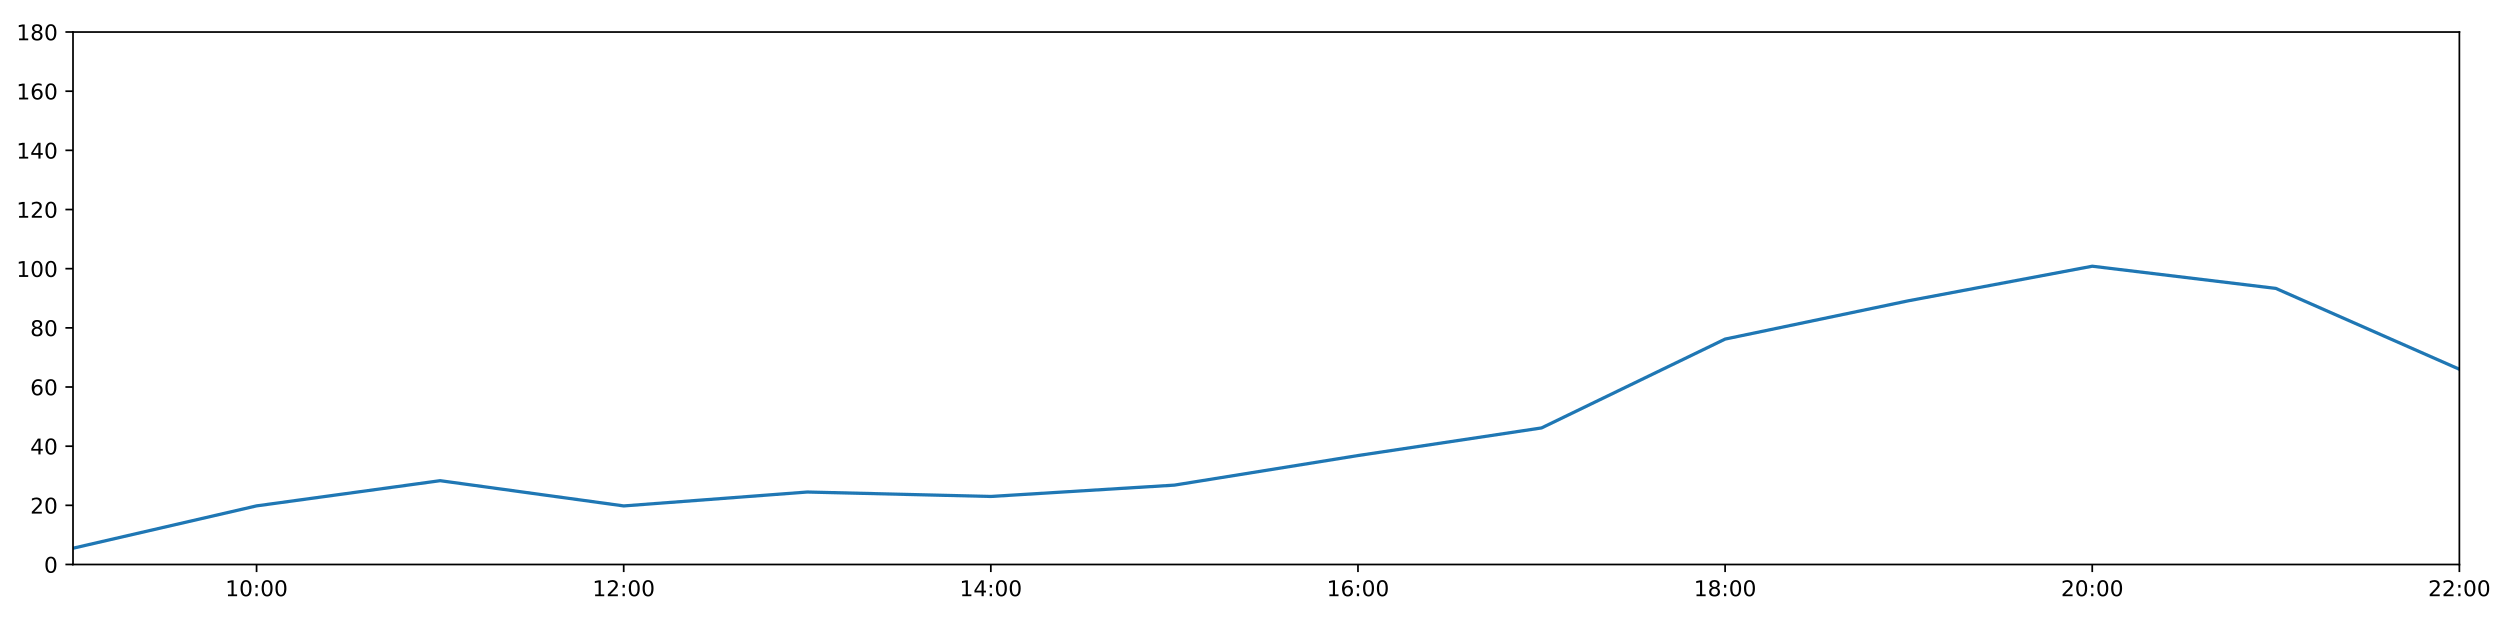
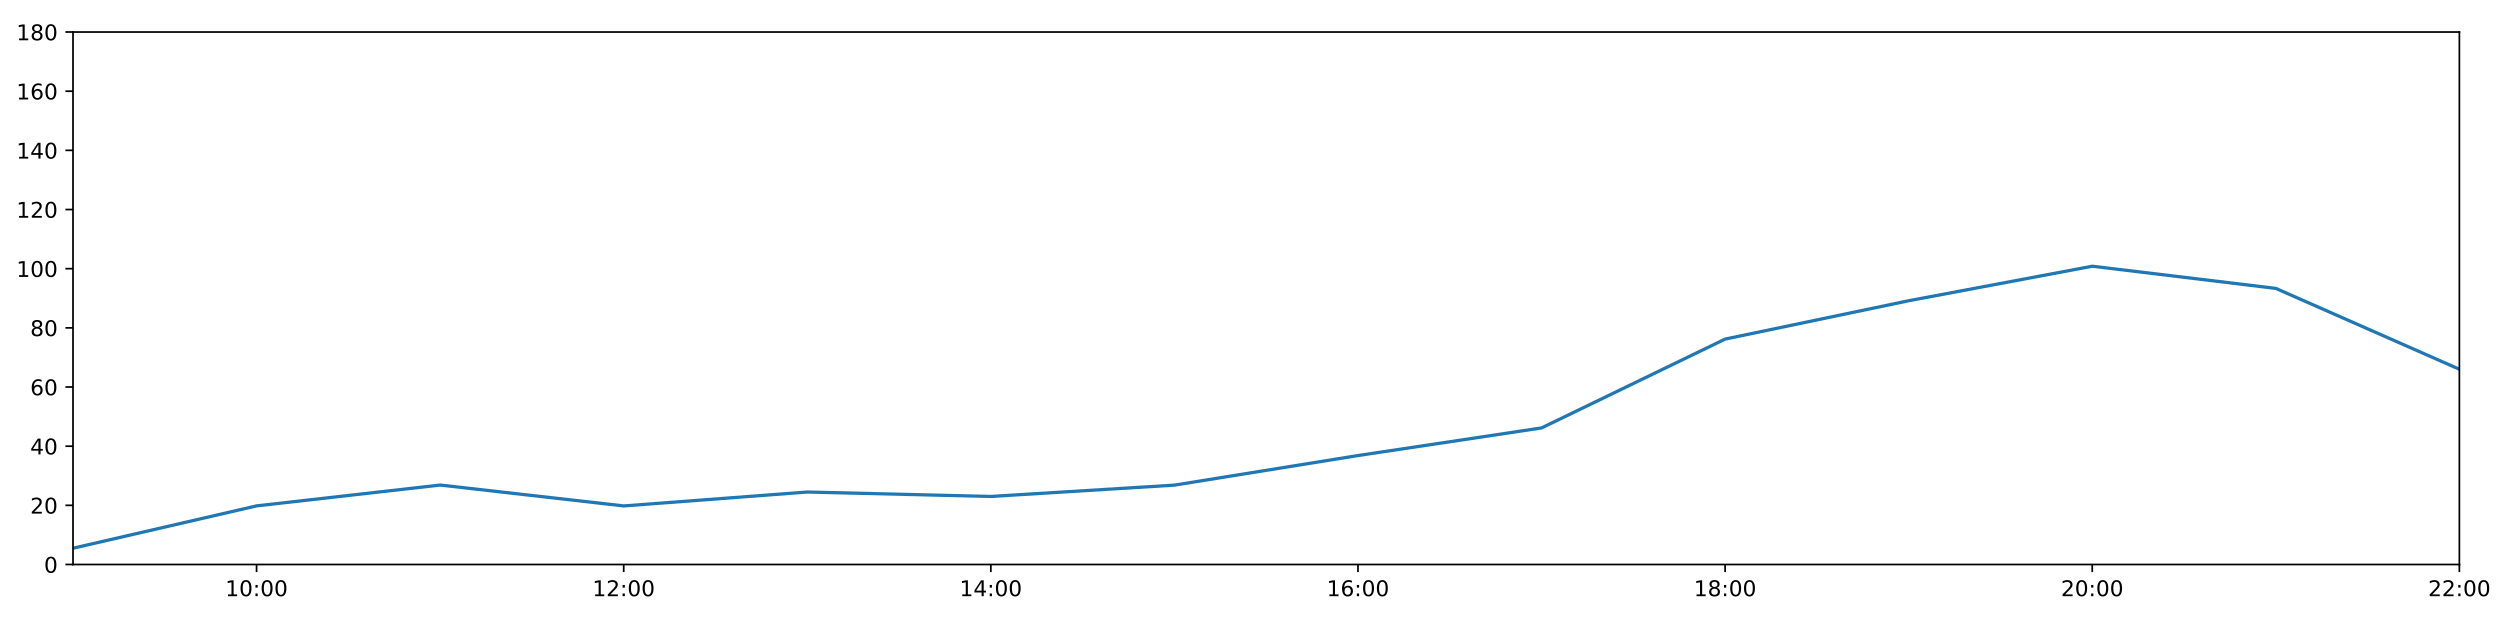
<svg xmlns="http://www.w3.org/2000/svg" xmlns:xlink="http://www.w3.org/1999/xlink" height="288pt" version="1.1" viewBox="0 0 1152 288" width="1152pt">
  <defs>
    <style type="text/css">
*{stroke-linecap:butt;stroke-linejoin:round;}
  </style>
  </defs>
  <g id="figure_1">
    <g id="patch_1">
      <path d="M 0 288  L 1152 288  L 1152 0  L 0 0  z " style="fill:#ffffff;" />
    </g>
    <g id="axes_1">
      <g id="patch_2">
        <path d="M 33.64 260.12  L 1133.28 260.12  L 1133.28 14.76  L 33.64 14.76  z " style="fill:#ffffff;" />
      </g>
      <g id="matplotlib.axis_1">
        <g id="xtick_1">
          <g id="line2d_1">
            <defs>
-               <path d="M 0 0  L 0 3.5  " id="m457232bc77" style="stroke:#000000;stroke-width:0.8;" />
-             </defs>
-             <g>
-               <use style="stroke:#000000;stroke-width:0.8;" x="118.228" xlink:href="#m457232bc77" y="260.12" />
+               <path d="M 0 0  L 0 3.5  " id="m510e9242b3" style="stroke:#000000;stroke-width:0.8;" />
+             </defs>
+             <g>
+               <use style="stroke:#000000;stroke-width:0.8;" x="118.228" xlink:href="#m510e9242b3" y="260.12" />
            </g>
          </g>
          <g id="text_1">
            <defs>
              <path d="M 12.406 8.297  L 28.516 8.297  L 28.516 63.922  L 10.984 60.406  L 10.984 69.391  L 28.422 72.906  L 38.281 72.906  L 38.281 8.297  L 54.391 8.297  L 54.391 0  L 12.406 0  z " id="DejaVuSans-49" />
              <path d="M 31.781 66.406  Q 24.172 66.406 20.328 58.906  Q 16.5 51.422 16.5 36.375  Q 16.5 21.391 20.328 13.891  Q 24.172 6.391 31.781 6.391  Q 39.453 6.391 43.281 13.891  Q 47.125 21.391 47.125 36.375  Q 47.125 51.422 43.281 58.906  Q 39.453 66.406 31.781 66.406  z M 31.781 74.219  Q 44.047 74.219 50.516 64.516  Q 56.984 54.828 56.984 36.375  Q 56.984 17.969 50.516 8.266  Q 44.047 -1.422 31.781 -1.422  Q 19.531 -1.422 13.062 8.266  Q 6.594 17.969 6.594 36.375  Q 6.594 54.828 13.062 64.516  Q 19.531 74.219 31.781 74.219  z " id="DejaVuSans-48" />
              <path d="M 11.719 12.406  L 22.016 12.406  L 22.016 0  L 11.719 0  z M 11.719 51.703  L 22.016 51.703  L 22.016 39.312  L 11.719 39.312  z " id="DejaVuSans-58" />
            </defs>
            <g transform="translate(103.8183 274.7184)scale(0.1 -0.1)">
              <use xlink:href="#DejaVuSans-49" />
              <use x="63.623" xlink:href="#DejaVuSans-48" />
              <use x="127.246" xlink:href="#DejaVuSans-58" />
              <use x="160.938" xlink:href="#DejaVuSans-48" />
              <use x="224.561" xlink:href="#DejaVuSans-48" />
            </g>
          </g>
        </g>
        <g id="xtick_2">
          <g id="line2d_2">
            <g>
-               <use style="stroke:#000000;stroke-width:0.8;" x="287.403" xlink:href="#m457232bc77" y="260.12" />
+               <use style="stroke:#000000;stroke-width:0.8;" x="287.403" xlink:href="#m510e9242b3" y="260.12" />
            </g>
          </g>
          <g id="text_2">
            <defs>
              <path d="M 19.188 8.297  L 53.609 8.297  L 53.609 0  L 7.328 0  L 7.328 8.297  Q 12.938 14.109 22.625 23.891  Q 32.328 33.688 34.812 36.531  Q 39.547 41.844 41.422 45.531  Q 43.312 49.219 43.312 52.781  Q 43.312 58.594 39.234 62.25  Q 35.156 65.922 28.609 65.922  Q 23.969 65.922 18.812 64.312  Q 13.672 62.703 7.812 59.422  L 7.812 69.391  Q 13.766 71.781 18.938 73  Q 24.125 74.219 28.422 74.219  Q 39.75 74.219 46.484 68.547  Q 53.219 62.891 53.219 53.422  Q 53.219 48.922 51.531 44.891  Q 49.859 40.875 45.406 35.406  Q 44.188 33.984 37.641 27.219  Q 31.109 20.453 19.188 8.297  z " id="DejaVuSans-50" />
            </defs>
            <g transform="translate(272.9937 274.7184)scale(0.1 -0.1)">
              <use xlink:href="#DejaVuSans-49" />
              <use x="63.623" xlink:href="#DejaVuSans-50" />
              <use x="127.246" xlink:href="#DejaVuSans-58" />
              <use x="160.938" xlink:href="#DejaVuSans-48" />
              <use x="224.561" xlink:href="#DejaVuSans-48" />
            </g>
          </g>
        </g>
        <g id="xtick_3">
          <g id="line2d_3">
            <g>
-               <use style="stroke:#000000;stroke-width:0.8;" x="456.578" xlink:href="#m457232bc77" y="260.12" />
+               <use style="stroke:#000000;stroke-width:0.8;" x="456.578" xlink:href="#m510e9242b3" y="260.12" />
            </g>
          </g>
          <g id="text_3">
            <defs>
              <path d="M 37.797 64.312  L 12.891 25.391  L 37.797 25.391  z M 35.203 72.906  L 47.609 72.906  L 47.609 25.391  L 58.016 25.391  L 58.016 17.188  L 47.609 17.188  L 47.609 0  L 37.797 0  L 37.797 17.188  L 4.891 17.188  L 4.891 26.703  z " id="DejaVuSans-52" />
            </defs>
            <g transform="translate(442.1691 274.7184)scale(0.1 -0.1)">
              <use xlink:href="#DejaVuSans-49" />
              <use x="63.623" xlink:href="#DejaVuSans-52" />
              <use x="127.246" xlink:href="#DejaVuSans-58" />
              <use x="160.938" xlink:href="#DejaVuSans-48" />
              <use x="224.561" xlink:href="#DejaVuSans-48" />
            </g>
          </g>
        </g>
        <g id="xtick_4">
          <g id="line2d_4">
            <g>
-               <use style="stroke:#000000;stroke-width:0.8;" x="625.754" xlink:href="#m457232bc77" y="260.12" />
+               <use style="stroke:#000000;stroke-width:0.8;" x="625.754" xlink:href="#m510e9242b3" y="260.12" />
            </g>
          </g>
          <g id="text_4">
            <defs>
              <path d="M 33.016 40.375  Q 26.375 40.375 22.484 35.828  Q 18.609 31.297 18.609 23.391  Q 18.609 15.531 22.484 10.953  Q 26.375 6.391 33.016 6.391  Q 39.656 6.391 43.531 10.953  Q 47.406 15.531 47.406 23.391  Q 47.406 31.297 43.531 35.828  Q 39.656 40.375 33.016 40.375  z M 52.594 71.297  L 52.594 62.312  Q 48.875 64.062 45.094 64.984  Q 41.312 65.922 37.594 65.922  Q 27.828 65.922 22.672 59.328  Q 17.531 52.734 16.797 39.406  Q 19.672 43.656 24.016 45.922  Q 28.375 48.188 33.594 48.188  Q 44.578 48.188 50.953 41.516  Q 57.328 34.859 57.328 23.391  Q 57.328 12.156 50.688 5.359  Q 44.047 -1.422 33.016 -1.422  Q 20.359 -1.422 13.672 8.266  Q 6.984 17.969 6.984 36.375  Q 6.984 53.656 15.188 63.938  Q 23.391 74.219 37.203 74.219  Q 40.922 74.219 44.703 73.484  Q 48.484 72.75 52.594 71.297  z " id="DejaVuSans-54" />
            </defs>
            <g transform="translate(611.3445 274.7184)scale(0.1 -0.1)">
              <use xlink:href="#DejaVuSans-49" />
              <use x="63.623" xlink:href="#DejaVuSans-54" />
              <use x="127.246" xlink:href="#DejaVuSans-58" />
              <use x="160.938" xlink:href="#DejaVuSans-48" />
              <use x="224.561" xlink:href="#DejaVuSans-48" />
            </g>
          </g>
        </g>
        <g id="xtick_5">
          <g id="line2d_5">
            <g>
-               <use style="stroke:#000000;stroke-width:0.8;" x="794.929" xlink:href="#m457232bc77" y="260.12" />
+               <use style="stroke:#000000;stroke-width:0.8;" x="794.929" xlink:href="#m510e9242b3" y="260.12" />
            </g>
          </g>
          <g id="text_5">
            <defs>
              <path d="M 31.781 34.625  Q 24.75 34.625 20.719 30.859  Q 16.703 27.094 16.703 20.516  Q 16.703 13.922 20.719 10.156  Q 24.75 6.391 31.781 6.391  Q 38.812 6.391 42.859 10.172  Q 46.922 13.969 46.922 20.516  Q 46.922 27.094 42.891 30.859  Q 38.875 34.625 31.781 34.625  z M 21.922 38.812  Q 15.578 40.375 12.031 44.719  Q 8.5 49.078 8.5 55.328  Q 8.5 64.062 14.719 69.141  Q 20.953 74.219 31.781 74.219  Q 42.672 74.219 48.875 69.141  Q 55.078 64.062 55.078 55.328  Q 55.078 49.078 51.531 44.719  Q 48 40.375 41.703 38.812  Q 48.828 37.156 52.797 32.312  Q 56.781 27.484 56.781 20.516  Q 56.781 9.906 50.312 4.234  Q 43.844 -1.422 31.781 -1.422  Q 19.734 -1.422 13.25 4.234  Q 6.781 9.906 6.781 20.516  Q 6.781 27.484 10.781 32.312  Q 14.797 37.156 21.922 38.812  z M 18.312 54.391  Q 18.312 48.734 21.844 45.562  Q 25.391 42.391 31.781 42.391  Q 38.141 42.391 41.719 45.562  Q 45.312 48.734 45.312 54.391  Q 45.312 60.062 41.719 63.234  Q 38.141 66.406 31.781 66.406  Q 25.391 66.406 21.844 63.234  Q 18.312 60.062 18.312 54.391  z " id="DejaVuSans-56" />
            </defs>
            <g transform="translate(780.5199 274.7184)scale(0.1 -0.1)">
              <use xlink:href="#DejaVuSans-49" />
              <use x="63.623" xlink:href="#DejaVuSans-56" />
              <use x="127.246" xlink:href="#DejaVuSans-58" />
              <use x="160.938" xlink:href="#DejaVuSans-48" />
              <use x="224.561" xlink:href="#DejaVuSans-48" />
            </g>
          </g>
        </g>
        <g id="xtick_6">
          <g id="line2d_6">
            <g>
-               <use style="stroke:#000000;stroke-width:0.8;" x="964.105" xlink:href="#m457232bc77" y="260.12" />
+               <use style="stroke:#000000;stroke-width:0.8;" x="964.105" xlink:href="#m510e9242b3" y="260.12" />
            </g>
          </g>
          <g id="text_6">
            <g transform="translate(949.6952 274.7184)scale(0.1 -0.1)">
              <use xlink:href="#DejaVuSans-50" />
              <use x="63.623" xlink:href="#DejaVuSans-48" />
              <use x="127.246" xlink:href="#DejaVuSans-58" />
              <use x="160.938" xlink:href="#DejaVuSans-48" />
              <use x="224.561" xlink:href="#DejaVuSans-48" />
            </g>
          </g>
        </g>
        <g id="xtick_7">
          <g id="line2d_7">
            <g>
-               <use style="stroke:#000000;stroke-width:0.8;" x="1133.28" xlink:href="#m457232bc77" y="260.12" />
+               <use style="stroke:#000000;stroke-width:0.8;" x="1133.28" xlink:href="#m510e9242b3" y="260.12" />
            </g>
          </g>
          <g id="text_7">
            <g transform="translate(1118.871 274.7184)scale(0.1 -0.1)">
              <use xlink:href="#DejaVuSans-50" />
              <use x="63.623" xlink:href="#DejaVuSans-50" />
              <use x="127.246" xlink:href="#DejaVuSans-58" />
              <use x="160.938" xlink:href="#DejaVuSans-48" />
              <use x="224.561" xlink:href="#DejaVuSans-48" />
            </g>
          </g>
        </g>
      </g>
      <g id="matplotlib.axis_2">
        <g id="ytick_1">
          <g id="line2d_8">
            <defs>
-               <path d="M 0 0  L -3.5 0  " id="mbd919e2849" style="stroke:#000000;stroke-width:0.8;" />
-             </defs>
-             <g>
-               <use style="stroke:#000000;stroke-width:0.8;" x="33.64" xlink:href="#mbd919e2849" y="260.12" />
+               <path d="M 0 0  L -3.5 0  " id="m34ea57b85a" style="stroke:#000000;stroke-width:0.8;" />
+             </defs>
+             <g>
+               <use style="stroke:#000000;stroke-width:0.8;" x="33.64" xlink:href="#m34ea57b85a" y="260.12" />
            </g>
          </g>
          <g id="text_8">
            <g transform="translate(20.2775 263.9192)scale(0.1 -0.1)">
              <use xlink:href="#DejaVuSans-48" />
            </g>
          </g>
        </g>
        <g id="ytick_2">
          <g id="line2d_9">
            <g>
-               <use style="stroke:#000000;stroke-width:0.8;" x="33.64" xlink:href="#mbd919e2849" y="232.858" />
+               <use style="stroke:#000000;stroke-width:0.8;" x="33.64" xlink:href="#m34ea57b85a" y="232.858" />
            </g>
          </g>
          <g id="text_9">
            <g transform="translate(13.915 236.657)scale(0.1 -0.1)">
              <use xlink:href="#DejaVuSans-50" />
              <use x="63.623" xlink:href="#DejaVuSans-48" />
            </g>
          </g>
        </g>
        <g id="ytick_3">
          <g id="line2d_10">
            <g>
-               <use style="stroke:#000000;stroke-width:0.8;" x="33.64" xlink:href="#mbd919e2849" y="205.596" />
+               <use style="stroke:#000000;stroke-width:0.8;" x="33.64" xlink:href="#m34ea57b85a" y="205.596" />
            </g>
          </g>
          <g id="text_10">
            <g transform="translate(13.915 209.3948)scale(0.1 -0.1)">
              <use xlink:href="#DejaVuSans-52" />
              <use x="63.623" xlink:href="#DejaVuSans-48" />
            </g>
          </g>
        </g>
        <g id="ytick_4">
          <g id="line2d_11">
            <g>
-               <use style="stroke:#000000;stroke-width:0.8;" x="33.64" xlink:href="#mbd919e2849" y="178.333" />
+               <use style="stroke:#000000;stroke-width:0.8;" x="33.64" xlink:href="#m34ea57b85a" y="178.333" />
            </g>
          </g>
          <g id="text_11">
            <g transform="translate(13.915 182.1326)scale(0.1 -0.1)">
              <use xlink:href="#DejaVuSans-54" />
              <use x="63.623" xlink:href="#DejaVuSans-48" />
            </g>
          </g>
        </g>
        <g id="ytick_5">
          <g id="line2d_12">
            <g>
-               <use style="stroke:#000000;stroke-width:0.8;" x="33.64" xlink:href="#mbd919e2849" y="151.071" />
+               <use style="stroke:#000000;stroke-width:0.8;" x="33.64" xlink:href="#m34ea57b85a" y="151.071" />
            </g>
          </g>
          <g id="text_12">
            <g transform="translate(13.915 154.8703)scale(0.1 -0.1)">
              <use xlink:href="#DejaVuSans-56" />
              <use x="63.623" xlink:href="#DejaVuSans-48" />
            </g>
          </g>
        </g>
        <g id="ytick_6">
          <g id="line2d_13">
            <g>
-               <use style="stroke:#000000;stroke-width:0.8;" x="33.64" xlink:href="#mbd919e2849" y="123.809" />
+               <use style="stroke:#000000;stroke-width:0.8;" x="33.64" xlink:href="#m34ea57b85a" y="123.809" />
            </g>
          </g>
          <g id="text_13">
            <g transform="translate(7.5525 127.6081)scale(0.1 -0.1)">
              <use xlink:href="#DejaVuSans-49" />
              <use x="63.623" xlink:href="#DejaVuSans-48" />
              <use x="127.246" xlink:href="#DejaVuSans-48" />
            </g>
          </g>
        </g>
        <g id="ytick_7">
          <g id="line2d_14">
            <g>
-               <use style="stroke:#000000;stroke-width:0.8;" x="33.64" xlink:href="#mbd919e2849" y="96.547" />
+               <use style="stroke:#000000;stroke-width:0.8;" x="33.64" xlink:href="#m34ea57b85a" y="96.547" />
            </g>
          </g>
          <g id="text_14">
            <g transform="translate(7.5525 100.3459)scale(0.1 -0.1)">
              <use xlink:href="#DejaVuSans-49" />
              <use x="63.623" xlink:href="#DejaVuSans-50" />
              <use x="127.246" xlink:href="#DejaVuSans-48" />
            </g>
          </g>
        </g>
        <g id="ytick_8">
          <g id="line2d_15">
            <g>
-               <use style="stroke:#000000;stroke-width:0.8;" x="33.64" xlink:href="#mbd919e2849" y="69.284" />
+               <use style="stroke:#000000;stroke-width:0.8;" x="33.64" xlink:href="#m34ea57b85a" y="69.284" />
            </g>
          </g>
          <g id="text_15">
            <g transform="translate(7.5525 73.08366)scale(0.1 -0.1)">
              <use xlink:href="#DejaVuSans-49" />
              <use x="63.623" xlink:href="#DejaVuSans-52" />
              <use x="127.246" xlink:href="#DejaVuSans-48" />
            </g>
          </g>
        </g>
        <g id="ytick_9">
          <g id="line2d_16">
            <g>
-               <use style="stroke:#000000;stroke-width:0.8;" x="33.64" xlink:href="#mbd919e2849" y="42.022" />
+               <use style="stroke:#000000;stroke-width:0.8;" x="33.64" xlink:href="#m34ea57b85a" y="42.022" />
            </g>
          </g>
          <g id="text_16">
            <g transform="translate(7.5525 45.82144)scale(0.1 -0.1)">
              <use xlink:href="#DejaVuSans-49" />
              <use x="63.623" xlink:href="#DejaVuSans-54" />
              <use x="127.246" xlink:href="#DejaVuSans-48" />
            </g>
          </g>
        </g>
        <g id="ytick_10">
          <g id="line2d_17">
            <g>
-               <use style="stroke:#000000;stroke-width:0.8;" x="33.64" xlink:href="#mbd919e2849" y="14.76" />
+               <use style="stroke:#000000;stroke-width:0.8;" x="33.64" xlink:href="#m34ea57b85a" y="14.76" />
            </g>
          </g>
          <g id="text_17">
            <g transform="translate(7.5525 18.55922)scale(0.1 -0.1)">
              <use xlink:href="#DejaVuSans-49" />
              <use x="63.623" xlink:href="#DejaVuSans-56" />
              <use x="127.246" xlink:href="#DejaVuSans-48" />
            </g>
          </g>
        </g>
      </g>
      <g id="line2d_18">
-         <path clip-path="url(#p0ff160ba73)" d="M 33.64 252.623  L 118.228 233.106  L 202.815 221.499  L 287.403 233.13  L 371.991 226.724  L 456.578 228.768  L 541.166 223.543  L 625.754 209.912  L 710.342 197.19  L 794.929 156.251  L 879.517 138.576  L 964.105 122.673  L 1048.692 132.896  L 1133.28 170.155  " style="fill:none;stroke:#1f77b4;stroke-linecap:square;stroke-width:1.5;" />
+         <path clip-path="url(#p09d0f6a396)" d="M 33.64 252.623  L 118.228 233.106  L 202.815 223.511  L 287.403 233.13  L 371.991 226.724  L 456.578 228.768  L 541.166 223.543  L 625.754 209.912  L 710.342 197.19  L 794.929 156.251  L 879.517 138.576  L 964.105 122.673  L 1048.692 132.896  L 1133.28 170.155  " style="fill:none;stroke:#1f77b4;stroke-linecap:square;stroke-width:1.5;" />
      </g>
      <g id="patch_3">
        <path d="M 33.64 260.12  L 33.64 14.76  " style="fill:none;stroke:#000000;stroke-linecap:square;stroke-linejoin:miter;stroke-width:0.8;" />
      </g>
      <g id="patch_4">
        <path d="M 1133.28 260.12  L 1133.28 14.76  " style="fill:none;stroke:#000000;stroke-linecap:square;stroke-linejoin:miter;stroke-width:0.8;" />
      </g>
      <g id="patch_5">
        <path d="M 33.64 260.12  L 1133.28 260.12  " style="fill:none;stroke:#000000;stroke-linecap:square;stroke-linejoin:miter;stroke-width:0.8;" />
      </g>
      <g id="patch_6">
        <path d="M 33.64 14.76  L 1133.28 14.76  " style="fill:none;stroke:#000000;stroke-linecap:square;stroke-linejoin:miter;stroke-width:0.8;" />
      </g>
    </g>
  </g>
  <defs>
-     <clipPath id="p0ff160ba73">
+     <clipPath id="p09d0f6a396">
      <rect height="245.36" width="1099.64" x="33.64" y="14.76" />
    </clipPath>
  </defs>
</svg>
